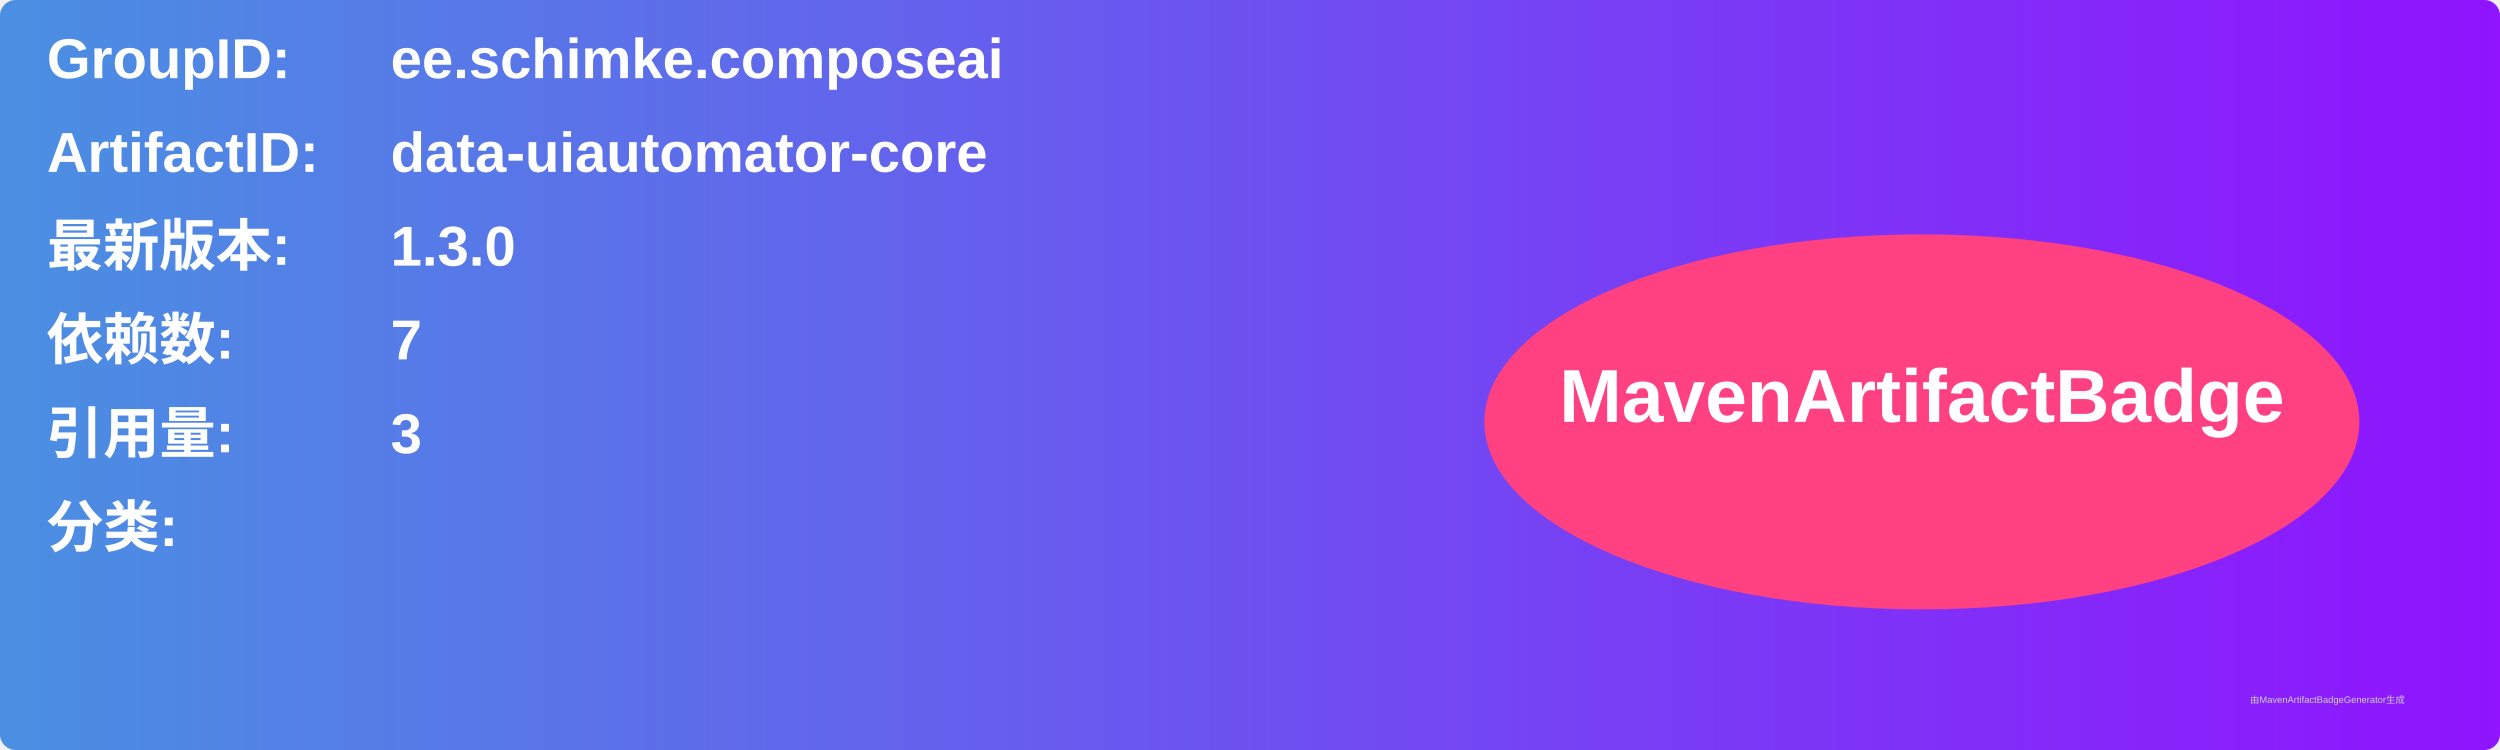
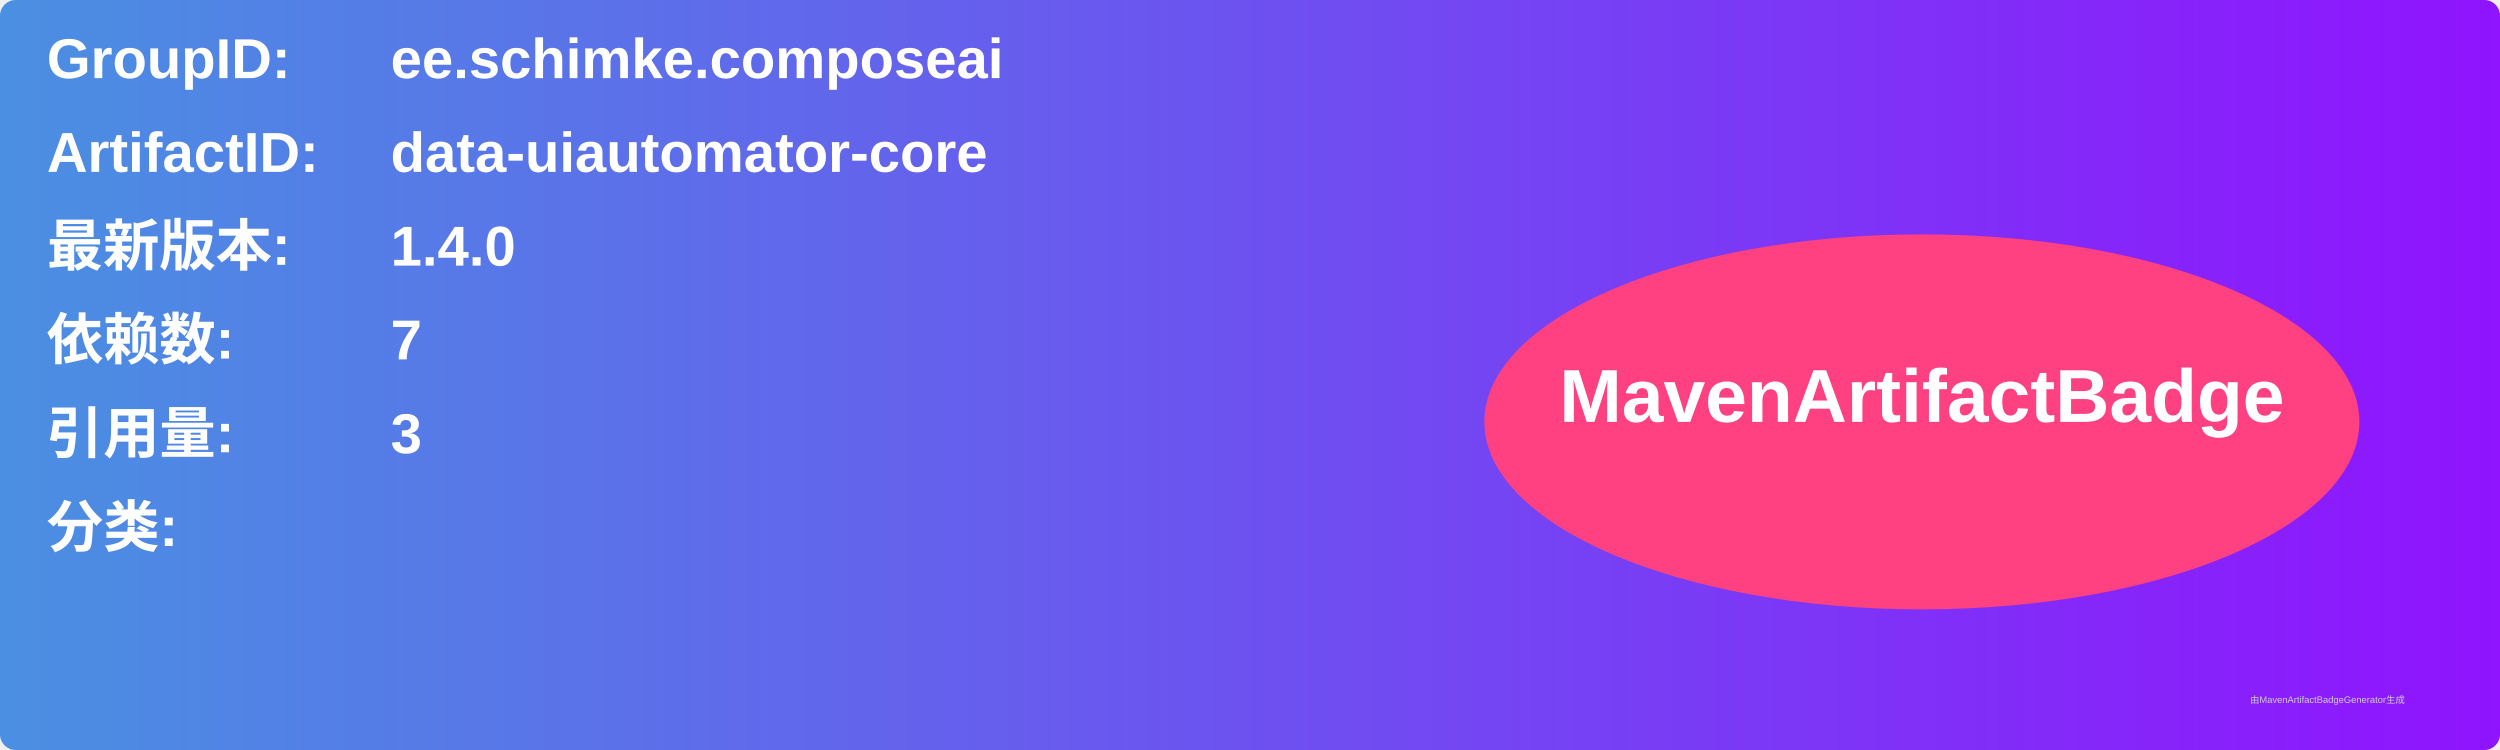
<svg xmlns="http://www.w3.org/2000/svg" width="800" height="240" viewBox="0 0 800 240">
  <linearGradient id="grad" x1="0%" y1="0%" x2="100%" y2="0%">
    <stop offset="0%" stop-color="#4a90e2" />
    <stop offset="100%" stop-color="#9013fe" />
  </linearGradient>
  <rect width="100%" height="100%" rx="5" ry="5" fill="url(#grad)" />
  <g transform="translate(15, 15)">
    <text x="0" y="10" font-family="Arial" font-size="18" fill="white" font-weight="bold" width="260">GroupID:</text>
    <text x="110" y="10" font-family="Arial" font-size="18" fill="white" font-weight="bold" width="460">ee.schimke.composeai</text>
    <text x="0" y="40" font-family="Arial" font-size="18" fill="white" font-weight="bold" width="260">ArtifactID:</text>
    <text x="110" y="40" font-family="Arial" font-size="18" fill="white" font-weight="bold" width="460">data-uiautomator-core</text>
    <text x="0" y="70" font-family="Arial" font-size="18" fill="white" font-weight="bold">最新版本:</text>
    <text x="110" y="70" font-family="Arial" font-size="18" fill="white" font-weight="bold">
-       <tspan font-weight="bold">1.3.0</tspan>
+       <tspan font-weight="bold">1.4.0</tspan>
    </text>
    <text x="0" y="100" font-family="Arial" font-size="18" fill="white" font-weight="bold">依赖数: </text>
    <text x="110" y="100" font-family="Arial" font-size="18" fill="white">
      <tspan font-weight="bold">7</tspan>
    </text>
    <text x="0" y="130" font-family="Arial" font-size="18" fill="white" font-weight="bold">引用量: </text>
    <text x="110" y="130" font-family="Arial" font-size="18" fill="white">
      <tspan font-weight="bold">3</tspan>
    </text>
    <text x="0" y="160" font-family="Arial" font-size="18" fill="white" font-weight="bold">分类:</text>
    <text x="10" y="190" font-family="Arial" font-size="10" fill="white">
      <tspan font-weight="bold" />
    </text>
    <ellipse cx="600" cy="120" rx="140" ry="60" fill="#ff4081" />
    <text x="600" y="120" text-anchor="middle" font-family="Arial" font-size="24" fill="white" font-weight="bold">MavenArtifactBadge</text>
  </g>
  <text x="720" y="225" font-family="Arial" font-size="3" fill="#d0d0d0">由MavenArtifactBadgeGenerator生成</text>
</svg>
